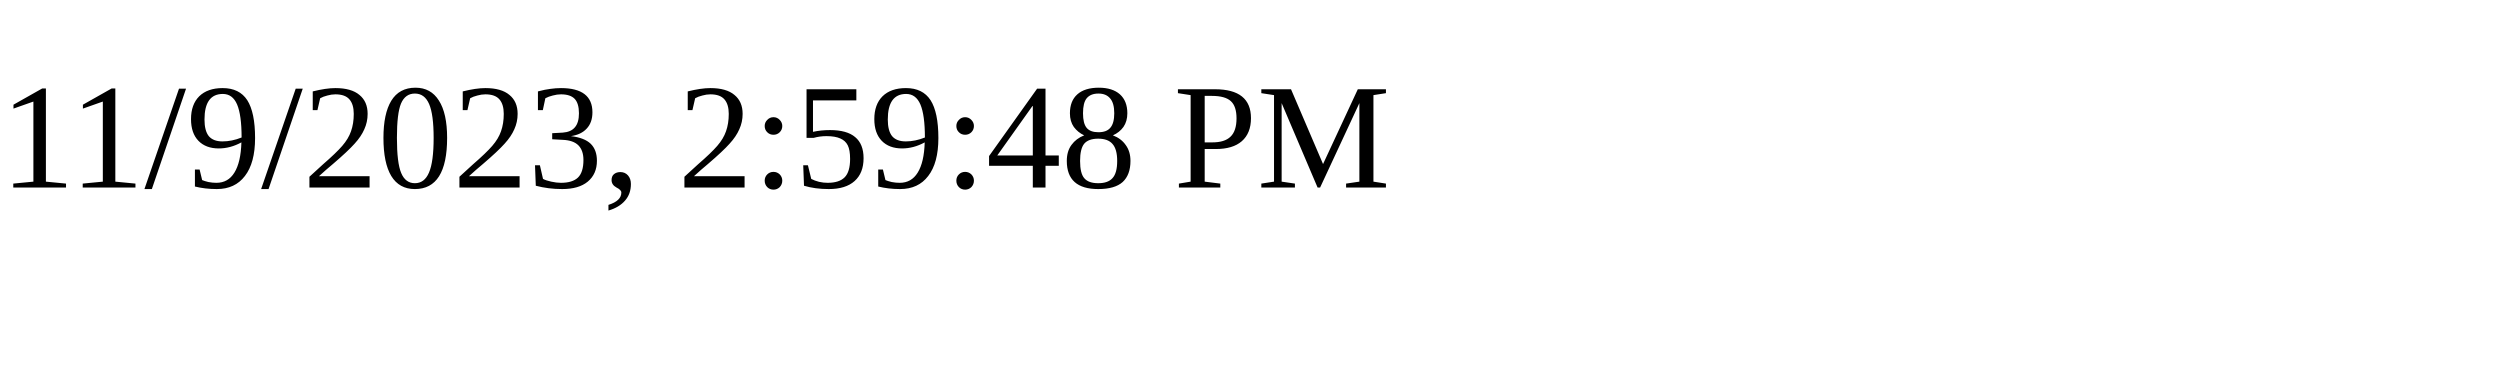
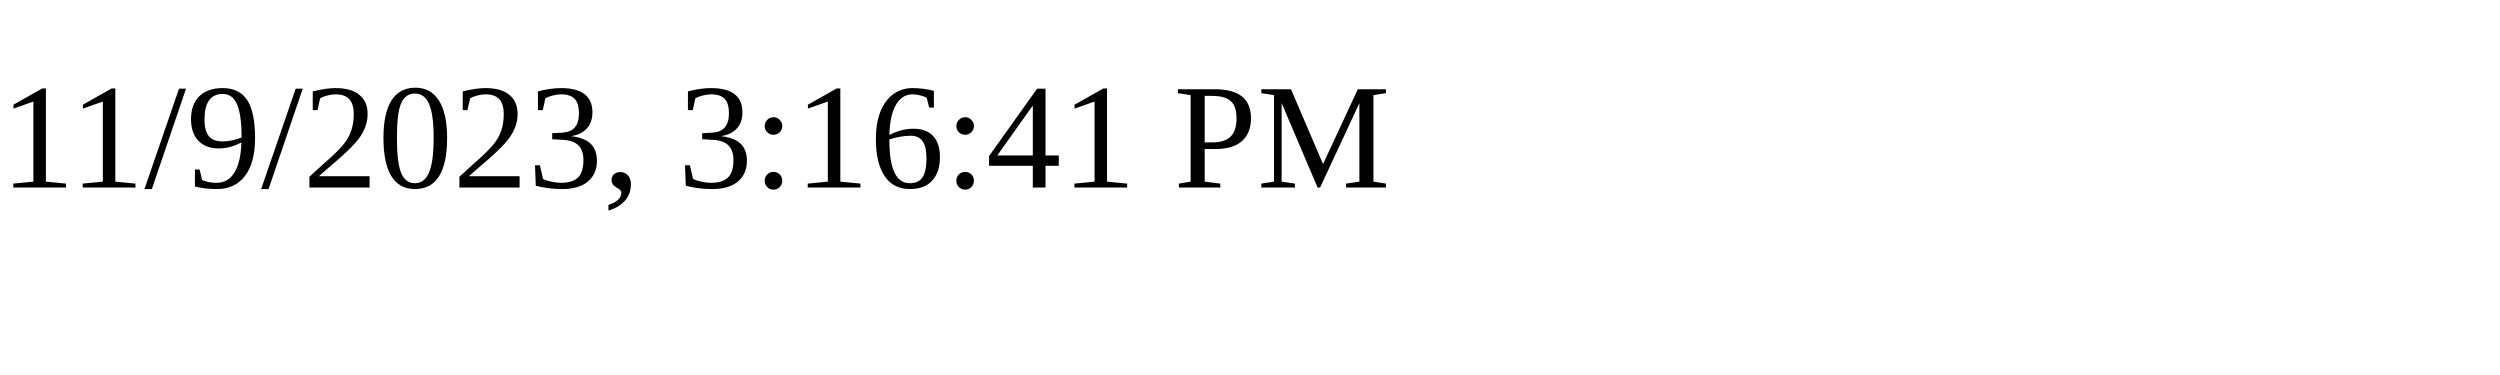
<svg xmlns="http://www.w3.org/2000/svg" height="30" width="200">
-   <text x="0" y="15">11/9/2023, 2:59:48 PM</text>
+   <text x="0" y="15">11/9/2023, 3:16:41 PM</text>
</svg>
